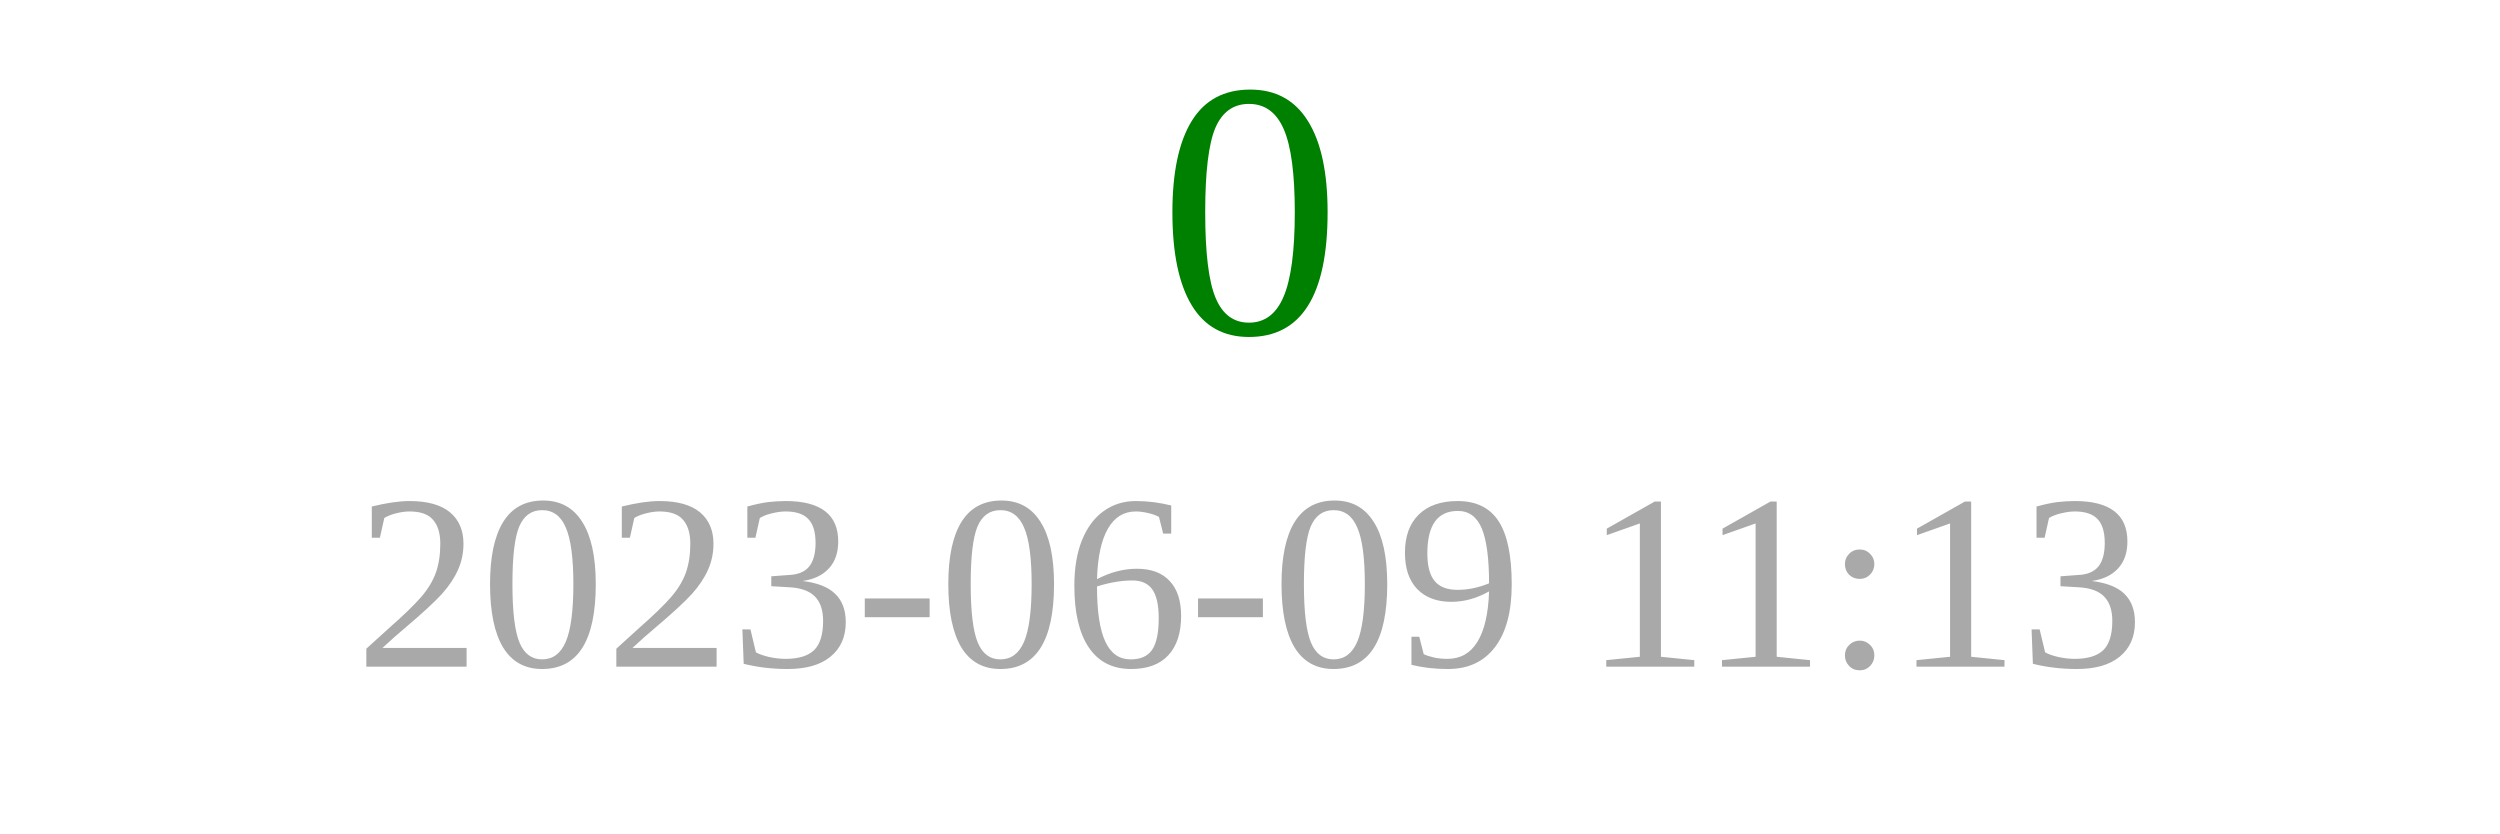
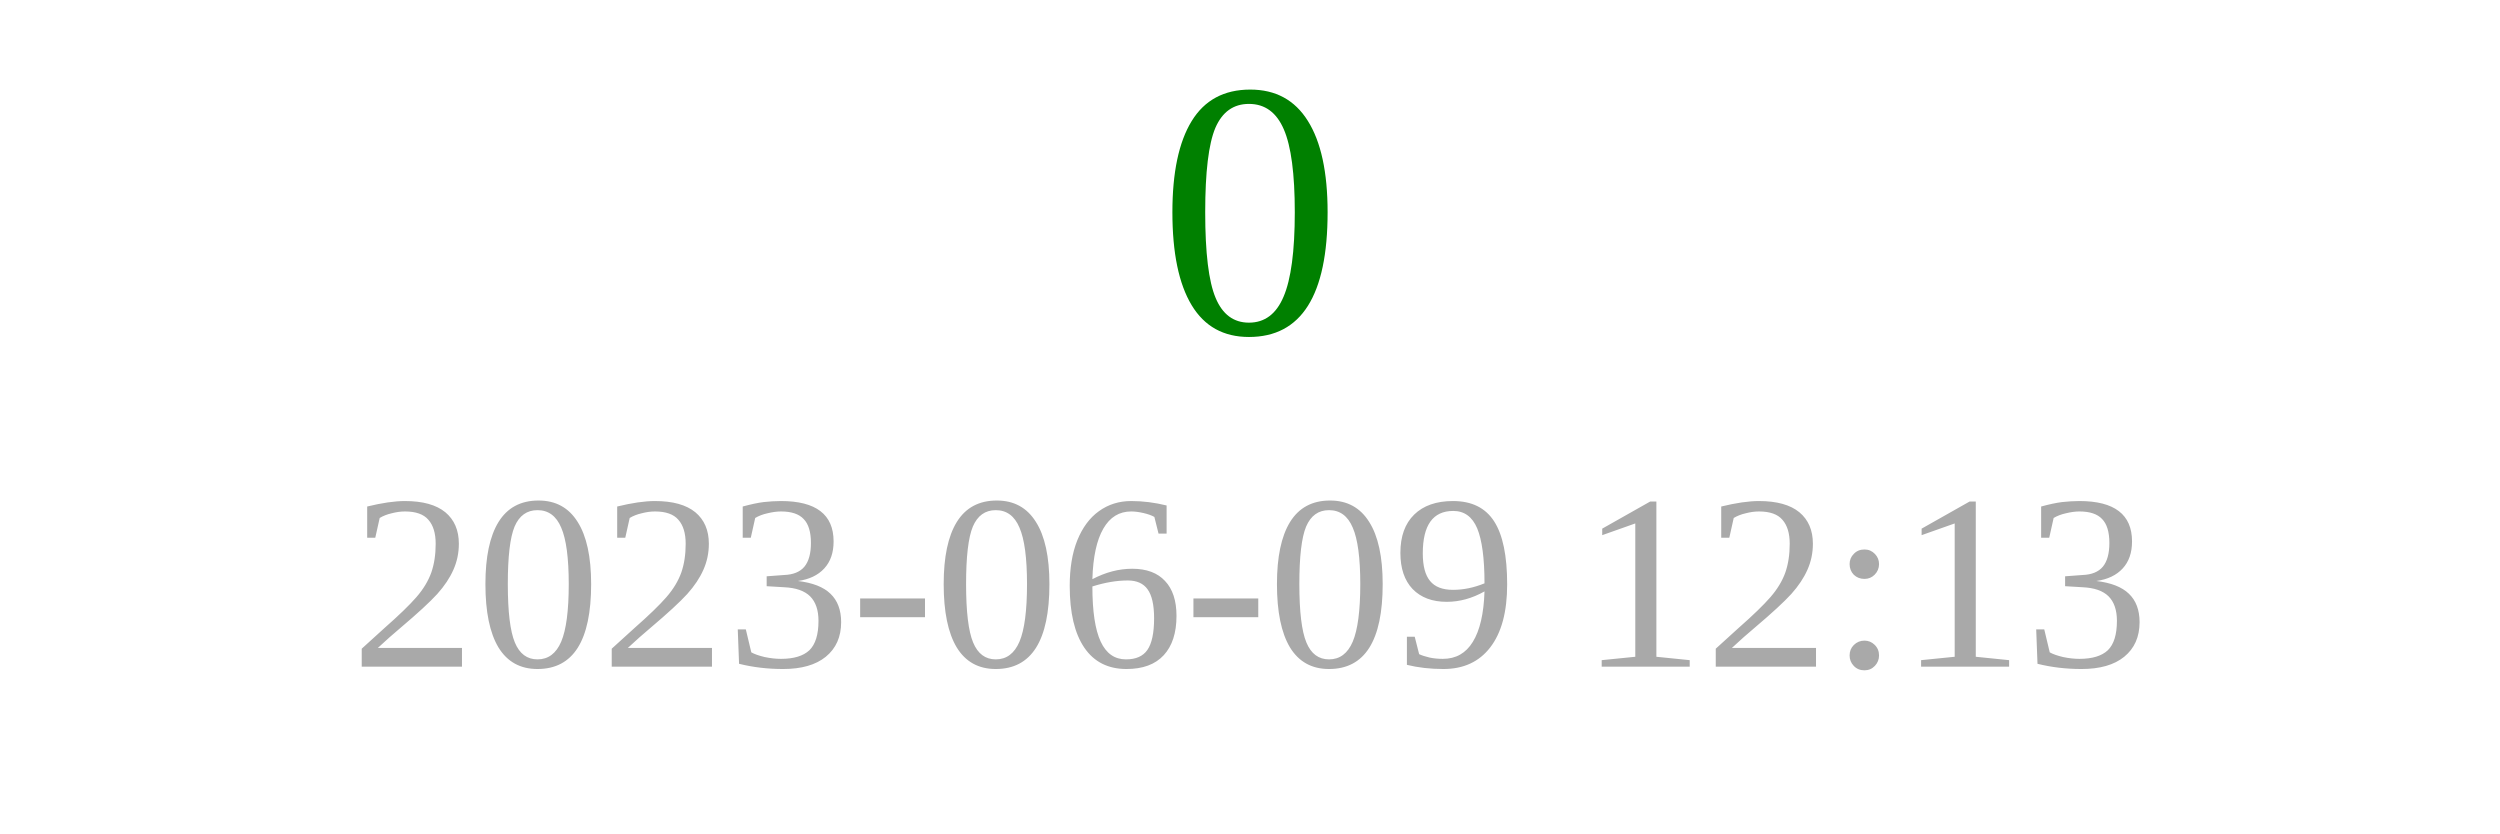
<svg xmlns="http://www.w3.org/2000/svg" width="150" height="50">
  <text x="75" y="20" font-size="22" fill="green" text-anchor="middle">0</text>
-   <text x="75" y="40" font-size="15" fill="darkgray" text-anchor="middle">2023-06-09 11:13</text>
+   <text x="75" y="40" font-size="15" fill="darkgray" text-anchor="middle">2023-06-09 12:13</text>
</svg>
